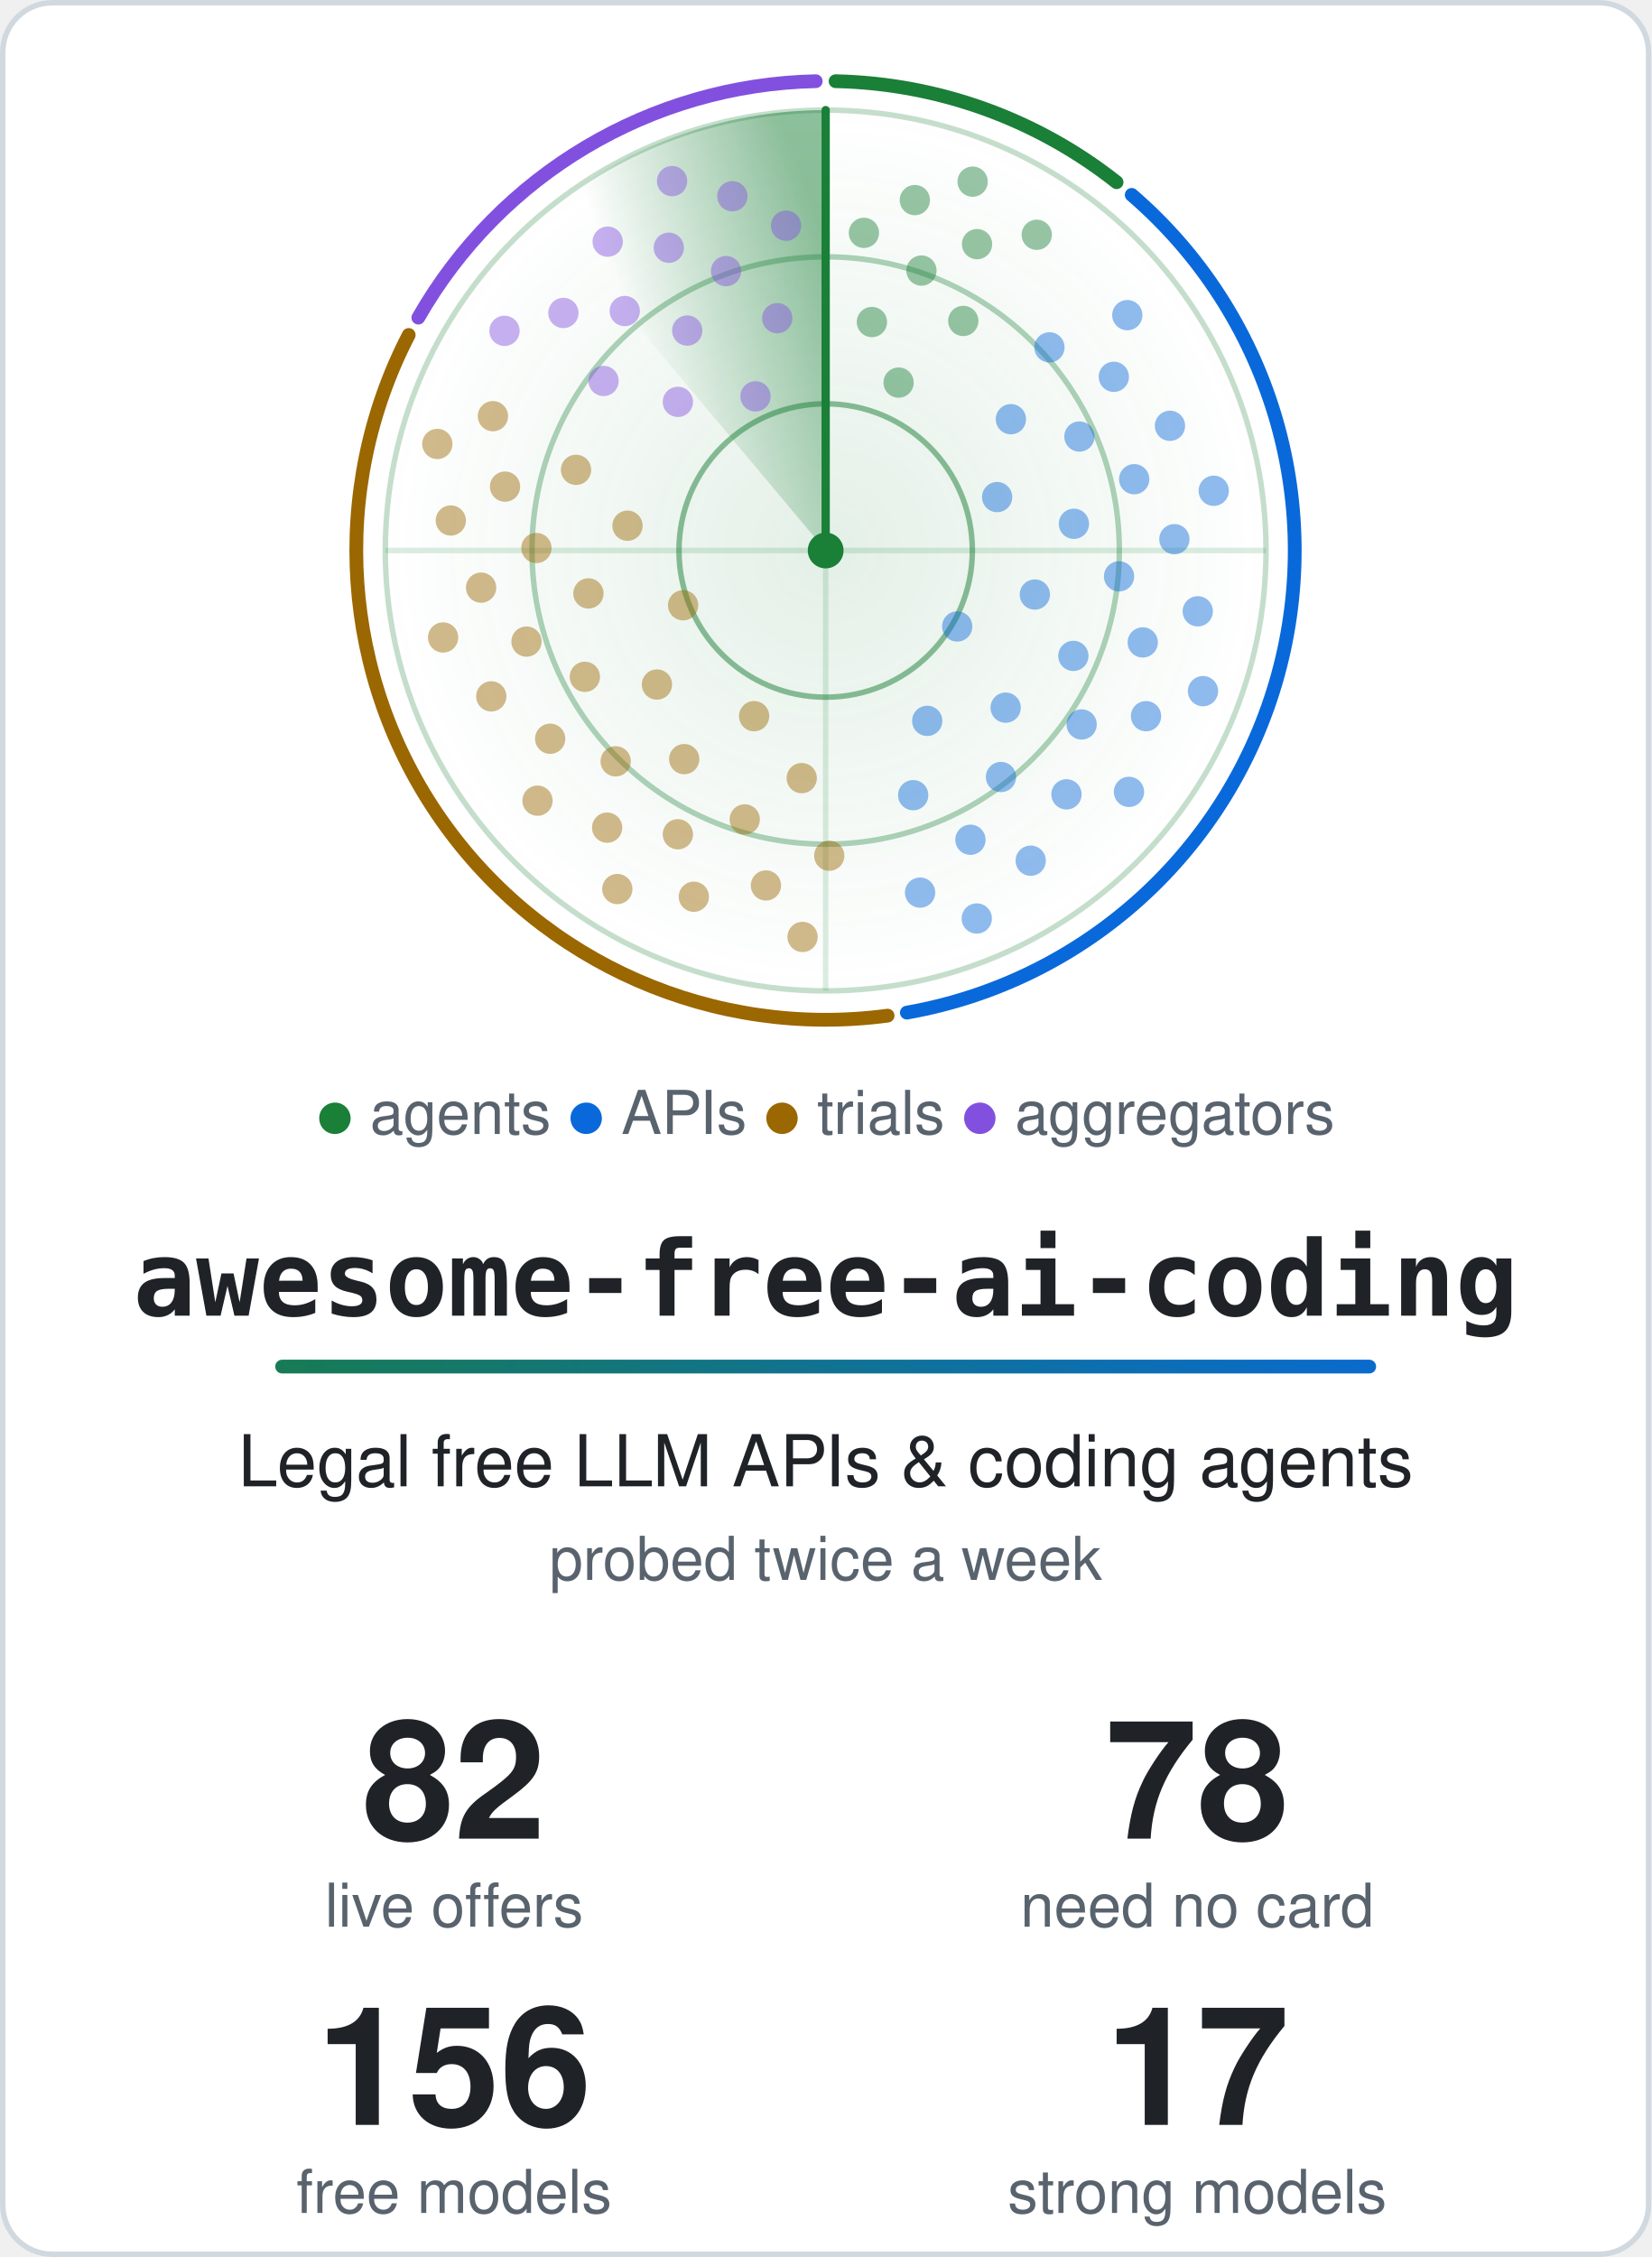
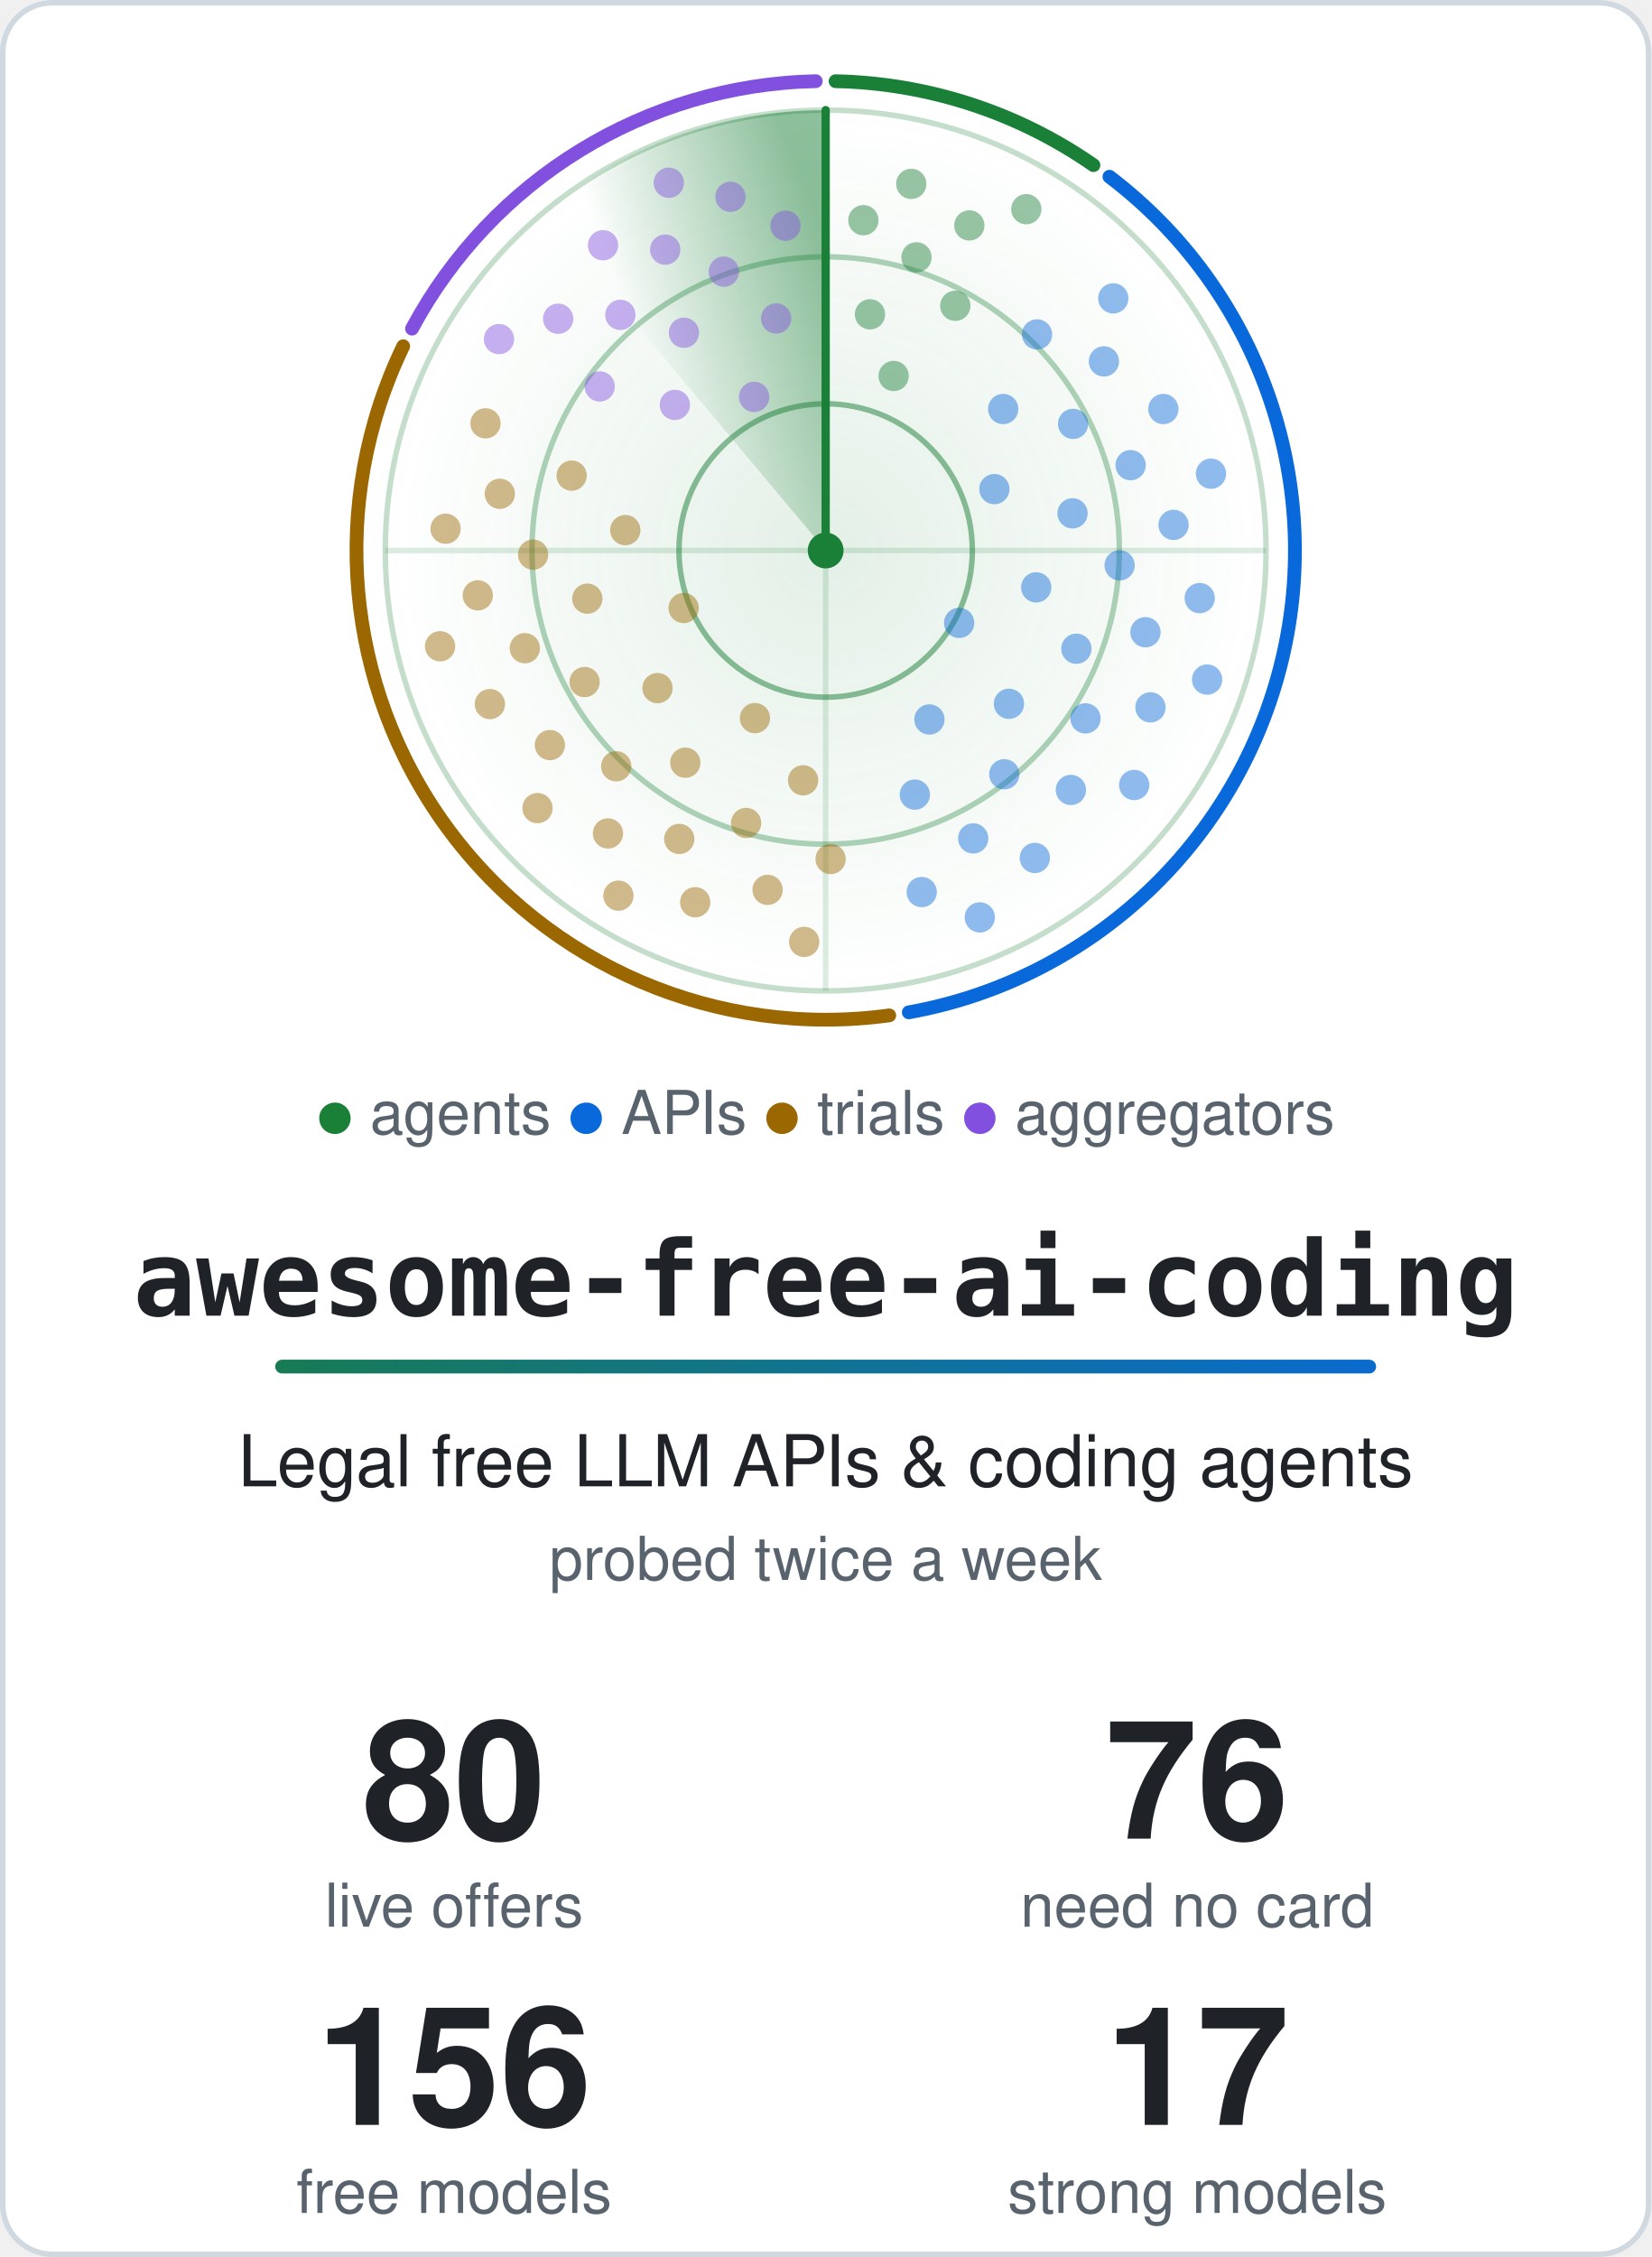
<svg xmlns="http://www.w3.org/2000/svg" width="600" height="820" viewBox="0 0 600 820" role="img" aria-labelledby="title">
  <style>.card{fill:#ffffff;stroke:#d1d9e0}.t{fill:#1f2328}.m{fill:#59636e}.ring{stroke:#1a7f37}.hub{fill:#1a7f37}.beam{stroke:#1a7f37}.s0,.s1,.g0,.g1{stop-color:#1a7f37}.a0{stop-color:#1a7f37}.a1{stop-color:#0969da}.dot.agents,.key.agents{fill:#1a7f37}.rim.agents{stroke:#1a7f37}.dot.apis,.key.apis{fill:#0969da}.rim.apis{stroke:#0969da}.dot.trials,.key.trials{fill:#9a6700}.rim.trials{stroke:#9a6700}.dot.aggregators,.key.aggregators{fill:#8250df}.rim.aggregators{stroke:#8250df}@media (prefers-color-scheme: dark) {.card{fill:#0d1117;stroke:#3d444d}.t{fill:#f0f6fc}.m{fill:#9198a1}.ring{stroke:#3fb950}.hub{fill:#3fb950}.beam{stroke:#3fb950}.s0,.s1,.g0,.g1{stop-color:#3fb950}.a0{stop-color:#3fb950}.a1{stop-color:#4493f8}.dot.agents,.key.agents{fill:#3fb950}.rim.agents{stroke:#3fb950}.dot.apis,.key.apis{fill:#4493f8}.rim.apis{stroke:#4493f8}.dot.trials,.key.trials{fill:#d29922}.rim.trials{stroke:#d29922}.dot.aggregators,.key.aggregators{fill:#ab7df8}.rim.aggregators{stroke:#ab7df8}}.rim{fill:none}.s0{stop-opacity:.5}.s1,.g1{stop-opacity:0}.g0{stop-opacity:.12}.dot{opacity:.45;animation:ping 6s linear infinite}@keyframes ping{0%,4%{opacity:1}55%,100%{opacity:.45}}.turning{animation:turn 6s linear infinite}@keyframes turn{to{transform:rotate(360deg)}}@media (prefers-reduced-motion: reduce) {.dot { animation: none; opacity: 1 } .turning { animation: none }}</style>
  <defs>
    <linearGradient id="accent" gradientUnits="userSpaceOnUse" x1="0" y1="0" x2="540" y2="0">
      <stop class="a0" offset="0" />
      <stop class="a1" offset="1" />
    </linearGradient>
  </defs>
  <rect class="card" x="1" y="1" width="598" height="818" rx="18" stroke-width="2" />
  <defs>
    <radialGradient id="glow">
      <stop class="g0" offset="0" />
      <stop class="g1" offset="1" />
    </radialGradient>
  </defs>
  <circle cx="300.0" cy="200.0" r="160.0" fill="url(#glow)" />
  <circle class="ring" cx="300.0" cy="200.0" r="53.3" fill="none" stroke-width="2" stroke-opacity=".5" />
  <circle class="ring" cx="300.0" cy="200.0" r="106.7" fill="none" stroke-width="2" stroke-opacity=".35" />
  <circle class="ring" cx="300.0" cy="200.0" r="160.0" fill="none" stroke-width="2" stroke-opacity=".25" />
  <path class="ring" d="M140.0 200.0H460.0M300.0 40.0V360.0" stroke-width="2" stroke-opacity=".15" />
-   <path class="rim agents" d="M303.6 29.5A170.5 170.5 0 0 1 405.7 66.2" stroke-width="5" stroke-linecap="round" />
-   <path class="rim apis" d="M411.2 70.8A170.5 170.5 0 0 1 329.5 367.9" stroke-width="5" stroke-linecap="round" />
-   <path class="rim trials" d="M322.5 369.0A170.5 170.5 0 0 1 148.5 121.7" stroke-width="5" stroke-linecap="round" />
-   <path class="rim aggregators" d="M152.0 115.4A170.5 170.5 0 0 1 296.4 29.5" stroke-width="5" stroke-linecap="round" />
+   <path class="rim agents" d="M303.6 29.5A170.5 170.5 0 0 1 397.3 60.0" stroke-width="5" stroke-linecap="round" />
+   <path class="rim apis" d="M403.1 64.2A170.5 170.5 0 0 1 330.2 367.8" stroke-width="5" stroke-linecap="round" />
+   <path class="rim trials" d="M323.1 368.9A170.5 170.5 0 0 1 146.5 125.8" stroke-width="5" stroke-linecap="round" />
+   <path class="rim aggregators" d="M149.7 119.4A170.5 170.5 0 0 1 296.4 29.5" stroke-width="5" stroke-linecap="round" />
  <defs>
    <linearGradient id="sweep" gradientUnits="userSpaceOnUse" x1="300.0" y1="88.0" x2="228.0" y2="114.2">
      <stop class="s0" offset="0" />
      <stop class="s1" offset="1" />
    </linearGradient>
  </defs>
  <g class="turning" style="transform-origin:300.0px 200.0px">
    <path fill="url(#sweep)" d="M300.0 200.0L197.2 77.4A160.0 160.0 0 0 1 300.0 40.0Z" />
    <line class="beam" x1="300.0" y1="200.0" x2="300.0" y2="40.0" stroke-width="3" stroke-linecap="round" />
  </g>
-   <circle class="dot agents" cx="326.5" cy="139.0" r="5.5" style="animation-delay:0.39s" />
-   <circle class="dot agents" cx="316.8" cy="117.0" r="5.5" style="animation-delay:0.19s" />
-   <circle class="dot agents" cx="350.0" cy="116.6" r="5.5" style="animation-delay:0.52s" />
-   <circle class="dot agents" cx="334.8" cy="98.3" r="5.5" style="animation-delay:0.31s" />
-   <circle class="dot agents" cx="313.9" cy="84.6" r="5.5" style="animation-delay:0.11s" />
-   <circle class="dot agents" cx="355.0" cy="88.7" r="5.5" style="animation-delay:0.44s" />
-   <circle class="dot agents" cx="332.4" cy="72.7" r="5.5" style="animation-delay:0.24s" />
-   <circle class="dot agents" cx="376.7" cy="85.3" r="5.5" style="animation-delay:0.56s" />
-   <circle class="dot agents" cx="353.4" cy="66.0" r="5.5" style="animation-delay:0.36s" />
-   <circle class="dot apis" cx="347.8" cy="227.6" r="5.5" style="animation-delay:2.00s" />
-   <circle class="dot apis" cx="362.3" cy="180.6" r="5.5" style="animation-delay:1.21s" />
-   <circle class="dot apis" cx="336.9" cy="261.9" r="5.5" style="animation-delay:2.49s" />
-   <circle class="dot apis" cx="376.0" cy="216.0" r="5.5" style="animation-delay:1.70s" />
-   <circle class="dot apis" cx="367.3" cy="152.3" r="5.5" style="animation-delay:0.91s" />
-   <circle class="dot apis" cx="365.4" cy="257.1" r="5.5" style="animation-delay:2.19s" />
-   <circle class="dot apis" cx="390.2" cy="190.3" r="5.5" style="animation-delay:1.40s" />
-   <circle class="dot apis" cx="331.8" cy="288.9" r="5.5" style="animation-delay:2.67s" />
-   <circle class="dot apis" cx="390.0" cy="238.3" r="5.5" style="animation-delay:1.88s" />
-   <circle class="dot apis" cx="392.2" cy="158.6" r="5.5" style="animation-delay:1.10s" />
-   <circle class="dot apis" cx="363.7" cy="282.3" r="5.5" style="animation-delay:2.37s" />
-   <circle class="dot apis" cx="406.6" cy="209.4" r="5.5" style="animation-delay:1.58s" />
-   <circle class="dot apis" cx="381.3" cy="126.2" r="5.5" style="animation-delay:0.80s" />
-   <circle class="dot apis" cx="393.0" cy="263.2" r="5.5" style="animation-delay:2.07s" />
-   <circle class="dot apis" cx="412.1" cy="174.1" r="5.5" style="animation-delay:1.28s" />
-   <circle class="dot apis" cx="352.6" cy="305.1" r="5.5" style="animation-delay:2.56s" />
-   <circle class="dot apis" cx="415.2" cy="233.4" r="5.5" style="animation-delay:1.77s" />
-   <circle class="dot apis" cx="404.7" cy="136.9" r="5.5" style="animation-delay:0.98s" />
-   <circle class="dot apis" cx="387.5" cy="288.6" r="5.5" style="animation-delay:2.26s" />
-   <circle class="dot apis" cx="426.7" cy="195.9" r="5.5" style="animation-delay:1.47s" />
-   <circle class="dot apis" cx="334.3" cy="324.3" r="5.5" style="animation-delay:2.74s" />
-   <circle class="dot apis" cx="416.4" cy="260.2" r="5.5" style="animation-delay:1.96s" />
-   <circle class="dot apis" cx="425.1" cy="154.7" r="5.5" style="animation-delay:1.17s" />
-   <circle class="dot apis" cx="374.5" cy="312.7" r="5.5" style="animation-delay:2.44s" />
-   <circle class="dot apis" cx="435.2" cy="222.1" r="5.5" style="animation-delay:1.65s" />
-   <circle class="dot apis" cx="409.6" cy="114.5" r="5.5" style="animation-delay:0.87s" />
-   <circle class="dot apis" cx="410.2" cy="287.7" r="5.5" style="animation-delay:2.14s" />
-   <circle class="dot apis" cx="441.0" cy="178.3" r="5.5" style="animation-delay:1.35s" />
-   <circle class="dot apis" cx="354.9" cy="333.7" r="5.5" style="animation-delay:2.63s" />
-   <circle class="dot apis" cx="437.1" cy="251.1" r="5.5" style="animation-delay:1.84s" />
-   <circle class="dot trials" cx="248.2" cy="219.9" r="5.5" style="animation-delay:4.15s" />
-   <circle class="dot trials" cx="274.0" cy="260.2" r="5.5" style="animation-delay:3.39s" />
-   <circle class="dot trials" cx="228.0" cy="191.0" r="5.5" style="animation-delay:4.62s" />
-   <circle class="dot trials" cx="238.7" cy="248.7" r="5.5" style="animation-delay:3.86s" />
-   <circle class="dot trials" cx="291.3" cy="282.7" r="5.5" style="animation-delay:3.10s" />
-   <circle class="dot trials" cx="213.8" cy="215.6" r="5.5" style="animation-delay:4.33s" />
-   <circle class="dot trials" cx="248.6" cy="275.8" r="5.5" style="animation-delay:3.57s" />
-   <circle class="dot trials" cx="209.3" cy="170.7" r="5.5" style="animation-delay:4.80s" />
-   <circle class="dot trials" cx="212.5" cy="245.9" r="5.5" style="animation-delay:4.04s" />
-   <circle class="dot trials" cx="270.6" cy="297.7" r="5.5" style="animation-delay:3.28s" />
-   <circle class="dot trials" cx="194.9" cy="199.1" r="5.5" style="animation-delay:4.51s" />
-   <circle class="dot trials" cx="223.7" cy="276.6" r="5.5" style="animation-delay:3.75s" />
-   <circle class="dot trials" cx="301.3" cy="310.9" r="5.5" style="animation-delay:2.99s" />
-   <circle class="dot trials" cx="191.3" cy="233.1" r="5.5" style="animation-delay:4.22s" />
-   <circle class="dot trials" cx="246.3" cy="303.1" r="5.5" style="animation-delay:3.46s" />
-   <circle class="dot trials" cx="183.5" cy="176.8" r="5.5" style="animation-delay:4.69s" />
-   <circle class="dot trials" cx="199.9" cy="268.4" r="5.5" style="animation-delay:3.93s" />
-   <circle class="dot trials" cx="278.3" cy="321.7" r="5.5" style="animation-delay:3.17s" />
-   <circle class="dot trials" cx="174.8" cy="213.5" r="5.5" style="animation-delay:4.40s" />
-   <circle class="dot trials" cx="220.6" cy="300.7" r="5.5" style="animation-delay:3.64s" />
-   <circle class="dot trials" cx="179.1" cy="151.2" r="5.5" style="animation-delay:4.87s" />
-   <circle class="dot trials" cx="178.5" cy="253.0" r="5.5" style="animation-delay:4.11s" />
-   <circle class="dot trials" cx="252.1" cy="325.8" r="5.5" style="animation-delay:3.35s" />
-   <circle class="dot trials" cx="163.8" cy="189.1" r="5.5" style="animation-delay:4.58s" />
-   <circle class="dot trials" cx="195.3" cy="290.9" r="5.5" style="animation-delay:3.82s" />
-   <circle class="dot trials" cx="291.6" cy="340.4" r="5.5" style="animation-delay:3.06s" />
-   <circle class="dot trials" cx="161.0" cy="231.6" r="5.5" style="animation-delay:4.29s" />
-   <circle class="dot trials" cx="224.3" cy="323.0" r="5.5" style="animation-delay:3.53s" />
-   <circle class="dot trials" cx="158.9" cy="161.3" r="5.5" style="animation-delay:4.76s" />
-   <circle class="dot aggregators" cx="274.5" cy="144.0" r="5.5" style="animation-delay:5.59s" />
-   <circle class="dot aggregators" cx="246.3" cy="146.0" r="5.5" style="animation-delay:5.25s" />
-   <circle class="dot aggregators" cx="282.4" cy="115.6" r="5.5" style="animation-delay:5.80s" />
-   <circle class="dot aggregators" cx="249.7" cy="120.1" r="5.5" style="animation-delay:5.46s" />
-   <circle class="dot aggregators" cx="219.3" cy="138.4" r="5.5" style="animation-delay:5.12s" />
-   <circle class="dot aggregators" cx="263.8" cy="98.5" r="5.5" style="animation-delay:5.67s" />
-   <circle class="dot aggregators" cx="227.0" cy="113.0" r="5.5" style="animation-delay:5.33s" />
-   <circle class="dot aggregators" cx="285.6" cy="82.0" r="5.5" style="animation-delay:5.88s" />
-   <circle class="dot aggregators" cx="243.0" cy="90.0" r="5.5" style="animation-delay:5.54s" />
-   <circle class="dot aggregators" cx="204.7" cy="113.7" r="5.5" style="animation-delay:5.20s" />
-   <circle class="dot aggregators" cx="266.1" cy="71.3" r="5.5" style="animation-delay:5.75s" />
-   <circle class="dot aggregators" cx="220.8" cy="87.8" r="5.5" style="animation-delay:5.41s" />
-   <circle class="dot aggregators" cx="183.3" cy="120.2" r="5.5" style="animation-delay:5.07s" />
-   <circle class="dot aggregators" cx="244.2" cy="65.8" r="5.5" style="animation-delay:5.62s" />
+   <circle class="dot agents" cx="324.7" cy="136.6" r="5.5" style="animation-delay:0.36s" />
+   <circle class="dot agents" cx="316.1" cy="114.2" r="5.5" style="animation-delay:0.18s" />
+   <circle class="dot agents" cx="347.1" cy="111.1" r="5.5" style="animation-delay:0.47s" />
+   <circle class="dot agents" cx="333.0" cy="93.5" r="5.5" style="animation-delay:0.29s" />
+   <circle class="dot agents" cx="313.7" cy="80.0" r="5.5" style="animation-delay:0.11s" />
+   <circle class="dot agents" cx="352.2" cy="81.9" r="5.5" style="animation-delay:0.40s" />
+   <circle class="dot agents" cx="331.1" cy="66.8" r="5.5" style="animation-delay:0.22s" />
+   <circle class="dot agents" cx="372.9" cy="76.0" r="5.5" style="animation-delay:0.51s" />
+   <circle class="dot apis" cx="348.5" cy="226.3" r="5.5" style="animation-delay:1.97s" />
+   <circle class="dot apis" cx="361.3" cy="177.7" r="5.5" style="animation-delay:1.17s" />
+   <circle class="dot apis" cx="337.7" cy="261.4" r="5.5" style="animation-delay:2.47s" />
+   <circle class="dot apis" cx="376.5" cy="213.4" r="5.5" style="animation-delay:1.67s" />
+   <circle class="dot apis" cx="364.5" cy="148.6" r="5.5" style="animation-delay:0.86s" />
+   <circle class="dot apis" cx="366.6" cy="255.7" r="5.5" style="animation-delay:2.17s" />
+   <circle class="dot apis" cx="389.7" cy="186.5" r="5.5" style="animation-delay:1.36s" />
+   <circle class="dot apis" cx="332.4" cy="288.7" r="5.5" style="animation-delay:2.67s" />
+   <circle class="dot apis" cx="391.1" cy="235.7" r="5.5" style="animation-delay:1.86s" />
+   <circle class="dot apis" cx="389.9" cy="154.0" r="5.5" style="animation-delay:1.05s" />
+   <circle class="dot apis" cx="364.9" cy="281.3" r="5.5" style="animation-delay:2.36s" />
+   <circle class="dot apis" cx="406.8" cy="205.4" r="5.5" style="animation-delay:1.55s" />
+   <circle class="dot apis" cx="376.8" cy="121.5" r="5.5" style="animation-delay:0.74s" />
+   <circle class="dot apis" cx="394.4" cy="261.0" r="5.5" style="animation-delay:2.05s" />
+   <circle class="dot apis" cx="410.8" cy="169.0" r="5.5" style="animation-delay:1.24s" />
+   <circle class="dot apis" cx="353.6" cy="304.6" r="5.5" style="animation-delay:2.55s" />
+   <circle class="dot apis" cx="416.2" cy="229.7" r="5.5" style="animation-delay:1.74s" />
+   <circle class="dot apis" cx="401.1" cy="131.3" r="5.5" style="animation-delay:0.93s" />
+   <circle class="dot apis" cx="389.1" cy="287.0" r="5.5" style="animation-delay:2.24s" />
+   <circle class="dot apis" cx="426.4" cy="190.7" r="5.5" style="animation-delay:1.43s" />
+   <circle class="dot apis" cx="334.9" cy="324.1" r="5.5" style="animation-delay:2.74s" />
+   <circle class="dot apis" cx="418.0" cy="257.0" r="5.5" style="animation-delay:1.93s" />
+   <circle class="dot apis" cx="422.7" cy="148.6" r="5.5" style="animation-delay:1.12s" />
+   <circle class="dot apis" cx="376.0" cy="311.7" r="5.5" style="animation-delay:2.43s" />
+   <circle class="dot apis" cx="435.9" cy="217.3" r="5.5" style="animation-delay:1.62s" />
+   <circle class="dot apis" cx="404.5" cy="108.4" r="5.5" style="animation-delay:0.81s" />
+   <circle class="dot apis" cx="412.1" cy="285.2" r="5.5" style="animation-delay:2.12s" />
+   <circle class="dot apis" cx="440.0" cy="172.1" r="5.5" style="animation-delay:1.31s" />
+   <circle class="dot apis" cx="356.0" cy="333.3" r="5.5" style="animation-delay:2.62s" />
+   <circle class="dot apis" cx="438.6" cy="246.9" r="5.5" style="animation-delay:1.81s" />
+   <circle class="dot trials" cx="248.4" cy="220.9" r="5.5" style="animation-delay:4.13s" />
+   <circle class="dot trials" cx="274.3" cy="260.9" r="5.5" style="animation-delay:3.38s" />
+   <circle class="dot trials" cx="227.2" cy="192.6" r="5.5" style="animation-delay:4.60s" />
+   <circle class="dot trials" cx="238.9" cy="250.0" r="5.5" style="animation-delay:3.85s" />
+   <circle class="dot trials" cx="291.8" cy="283.5" r="5.5" style="animation-delay:3.09s" />
+   <circle class="dot trials" cx="213.4" cy="217.5" r="5.5" style="animation-delay:4.31s" />
+   <circle class="dot trials" cx="249.0" cy="277.1" r="5.5" style="animation-delay:3.56s" />
+   <circle class="dot trials" cx="207.7" cy="172.8" r="5.5" style="animation-delay:4.77s" />
+   <circle class="dot trials" cx="212.4" cy="247.8" r="5.5" style="animation-delay:4.02s" />
+   <circle class="dot trials" cx="271.1" cy="299.0" r="5.5" style="animation-delay:3.27s" />
+   <circle class="dot trials" cx="193.7" cy="201.5" r="5.5" style="animation-delay:4.49s" />
+   <circle class="dot trials" cx="223.9" cy="278.4" r="5.5" style="animation-delay:3.74s" />
+   <circle class="dot trials" cx="301.8" cy="312.1" r="5.5" style="animation-delay:2.98s" />
+   <circle class="dot trials" cx="190.7" cy="235.5" r="5.5" style="animation-delay:4.20s" />
+   <circle class="dot trials" cx="246.8" cy="304.8" r="5.5" style="animation-delay:3.45s" />
+   <circle class="dot trials" cx="181.6" cy="179.4" r="5.5" style="animation-delay:4.66s" />
+   <circle class="dot trials" cx="199.8" cy="270.7" r="5.5" style="animation-delay:3.91s" />
+   <circle class="dot trials" cx="278.9" cy="323.3" r="5.5" style="animation-delay:3.16s" />
+   <circle class="dot trials" cx="173.6" cy="216.3" r="5.5" style="animation-delay:4.38s" />
+   <circle class="dot trials" cx="220.9" cy="302.8" r="5.5" style="animation-delay:3.63s" />
+   <circle class="dot trials" cx="176.4" cy="153.8" r="5.5" style="animation-delay:4.84s" />
+   <circle class="dot trials" cx="178.0" cy="255.8" r="5.5" style="animation-delay:4.09s" />
+   <circle class="dot trials" cx="252.6" cy="327.8" r="5.5" style="animation-delay:3.34s" />
+   <circle class="dot trials" cx="161.9" cy="192.1" r="5.5" style="animation-delay:4.55s" />
+   <circle class="dot trials" cx="195.3" cy="293.6" r="5.5" style="animation-delay:3.80s" />
+   <circle class="dot trials" cx="292.2" cy="342.2" r="5.5" style="animation-delay:3.05s" />
+   <circle class="dot trials" cx="159.9" cy="234.8" r="5.5" style="animation-delay:4.27s" />
+   <circle class="dot trials" cx="224.7" cy="325.4" r="5.5" style="animation-delay:3.52s" />
+   <circle class="dot aggregators" cx="274.0" cy="144.2" r="5.5" style="animation-delay:5.58s" />
+   <circle class="dot aggregators" cx="245.2" cy="147.1" r="5.5" style="animation-delay:5.23s" />
+   <circle class="dot aggregators" cx="282.0" cy="115.7" r="5.5" style="animation-delay:5.80s" />
+   <circle class="dot aggregators" cx="248.5" cy="120.9" r="5.5" style="animation-delay:5.45s" />
+   <circle class="dot aggregators" cx="217.9" cy="140.4" r="5.5" style="animation-delay:5.10s" />
+   <circle class="dot aggregators" cx="263.0" cy="98.7" r="5.5" style="animation-delay:5.67s" />
+   <circle class="dot aggregators" cx="225.4" cy="114.4" r="5.5" style="animation-delay:5.32s" />
+   <circle class="dot aggregators" cx="285.4" cy="82.0" r="5.5" style="animation-delay:5.88s" />
+   <circle class="dot aggregators" cx="241.7" cy="90.7" r="5.5" style="animation-delay:5.53s" />
+   <circle class="dot aggregators" cx="202.8" cy="115.8" r="5.5" style="animation-delay:5.18s" />
+   <circle class="dot aggregators" cx="265.4" cy="71.5" r="5.5" style="animation-delay:5.75s" />
+   <circle class="dot aggregators" cx="219.1" cy="89.1" r="5.5" style="animation-delay:5.40s" />
+   <circle class="dot aggregators" cx="181.3" cy="123.2" r="5.5" style="animation-delay:5.05s" />
+   <circle class="dot aggregators" cx="243.0" cy="66.4" r="5.5" style="animation-delay:5.61s" />
  <circle class="hub" cx="300.0" cy="200.0" r="6.5" />
  <text class="m" x="300.0" y="412" text-anchor="middle" font-family="-apple-system, BlinkMacSystemFont, 'Segoe UI', Helvetica, Arial, sans-serif" font-size="22">
    <tspan class="key agents">●</tspan> agents <tspan class="key apis">●</tspan> APIs <tspan class="key trials">●</tspan> trials <tspan class="key aggregators">●</tspan> aggregators</text>
  <text class="t" x="300.0" y="478" text-anchor="middle" font-family="ui-monospace, SFMono-Regular, Menlo, Consolas, monospace" font-size="38" font-weight="700">awesome-free-ai-coding</text>
  <rect x="100.0" y="494" width="400" height="5" rx="2.5" fill="url(#accent)" />
  <text class="t" x="300.0" y="540" text-anchor="middle" font-family="-apple-system, BlinkMacSystemFont, 'Segoe UI', Helvetica, Arial, sans-serif" font-size="26">Legal free LLM APIs &amp; coding agents</text>
  <text class="m" x="300.0" y="574" text-anchor="middle" font-family="-apple-system, BlinkMacSystemFont, 'Segoe UI', Helvetica, Arial, sans-serif" font-size="22">probed twice a week</text>
-   <text class="t" x="165.0" y="668" text-anchor="middle" font-family="-apple-system, BlinkMacSystemFont, 'Segoe UI', Helvetica, Arial, sans-serif" font-size="60" font-weight="700">82</text>
+   <text class="t" x="165.0" y="668" text-anchor="middle" font-family="-apple-system, BlinkMacSystemFont, 'Segoe UI', Helvetica, Arial, sans-serif" font-size="60" font-weight="700">80</text>
  <text class="m" x="165.0" y="700" text-anchor="middle" font-family="-apple-system, BlinkMacSystemFont, 'Segoe UI', Helvetica, Arial, sans-serif" font-size="22">live offers</text>
-   <text class="t" x="435.0" y="668" text-anchor="middle" font-family="-apple-system, BlinkMacSystemFont, 'Segoe UI', Helvetica, Arial, sans-serif" font-size="60" font-weight="700">78</text>
+   <text class="t" x="435.0" y="668" text-anchor="middle" font-family="-apple-system, BlinkMacSystemFont, 'Segoe UI', Helvetica, Arial, sans-serif" font-size="60" font-weight="700">76</text>
  <text class="m" x="435.0" y="700" text-anchor="middle" font-family="-apple-system, BlinkMacSystemFont, 'Segoe UI', Helvetica, Arial, sans-serif" font-size="22">need no card</text>
  <text class="t" x="165.0" y="772" text-anchor="middle" font-family="-apple-system, BlinkMacSystemFont, 'Segoe UI', Helvetica, Arial, sans-serif" font-size="60" font-weight="700">156</text>
  <text class="m" x="165.0" y="804" text-anchor="middle" font-family="-apple-system, BlinkMacSystemFont, 'Segoe UI', Helvetica, Arial, sans-serif" font-size="22">free models</text>
  <text class="t" x="435.0" y="772" text-anchor="middle" font-family="-apple-system, BlinkMacSystemFont, 'Segoe UI', Helvetica, Arial, sans-serif" font-size="60" font-weight="700">17</text>
  <text class="m" x="435.0" y="804" text-anchor="middle" font-family="-apple-system, BlinkMacSystemFont, 'Segoe UI', Helvetica, Arial, sans-serif" font-size="22">strong models</text>
</svg>
